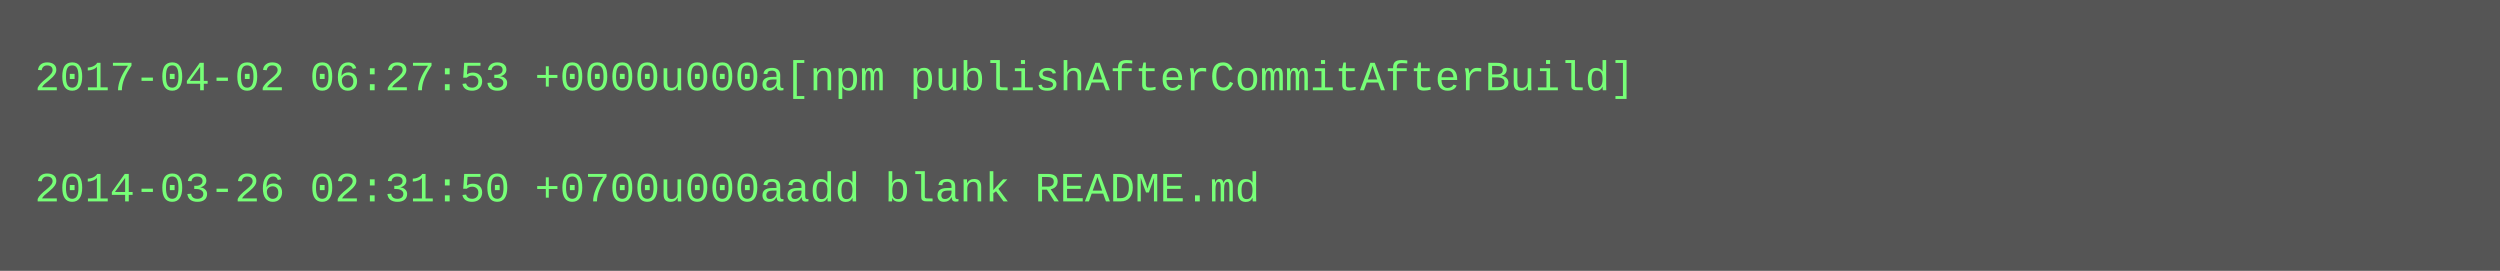
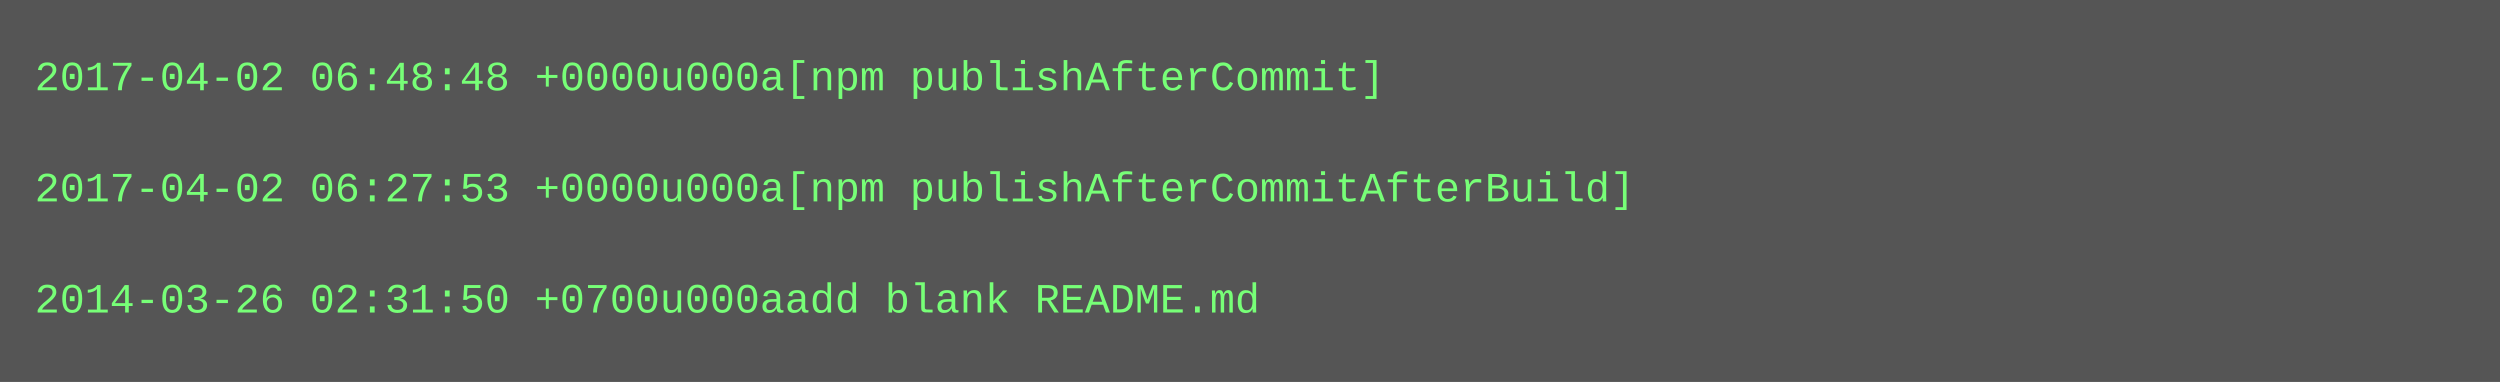
- <svg xmlns="http://www.w3.org/2000/svg" height="78" width="720">
-   <rect height="78" fill="#555" width="720" />
+ <svg xmlns="http://www.w3.org/2000/svg" height="110" width="720">
+   <rect height="110" fill="#555" width="720" />
  <text fill="#7f7" font-family="Courier New" font-size="12" xml:space="preserve">
-     <tspan x="10" y="26">2017-04-02 06:27:53 +0000u000a[npm publishAfterCommitAfterBuild]</tspan>
+     <tspan x="10" y="26">2017-04-02 06:48:48 +0000u000a[npm publishAfterCommit]</tspan>
    <tspan x="10" y="42" />
-     <tspan x="10" y="58">2014-03-26 02:31:50 +0700u000aadd blank README.md</tspan>
+     <tspan x="10" y="58">2017-04-02 06:27:53 +0000u000a[npm publishAfterCommitAfterBuild]</tspan>
+     <tspan x="10" y="74" />
+     <tspan x="10" y="90">2014-03-26 02:31:50 +0700u000aadd blank README.md</tspan>
  </text>
</svg>
